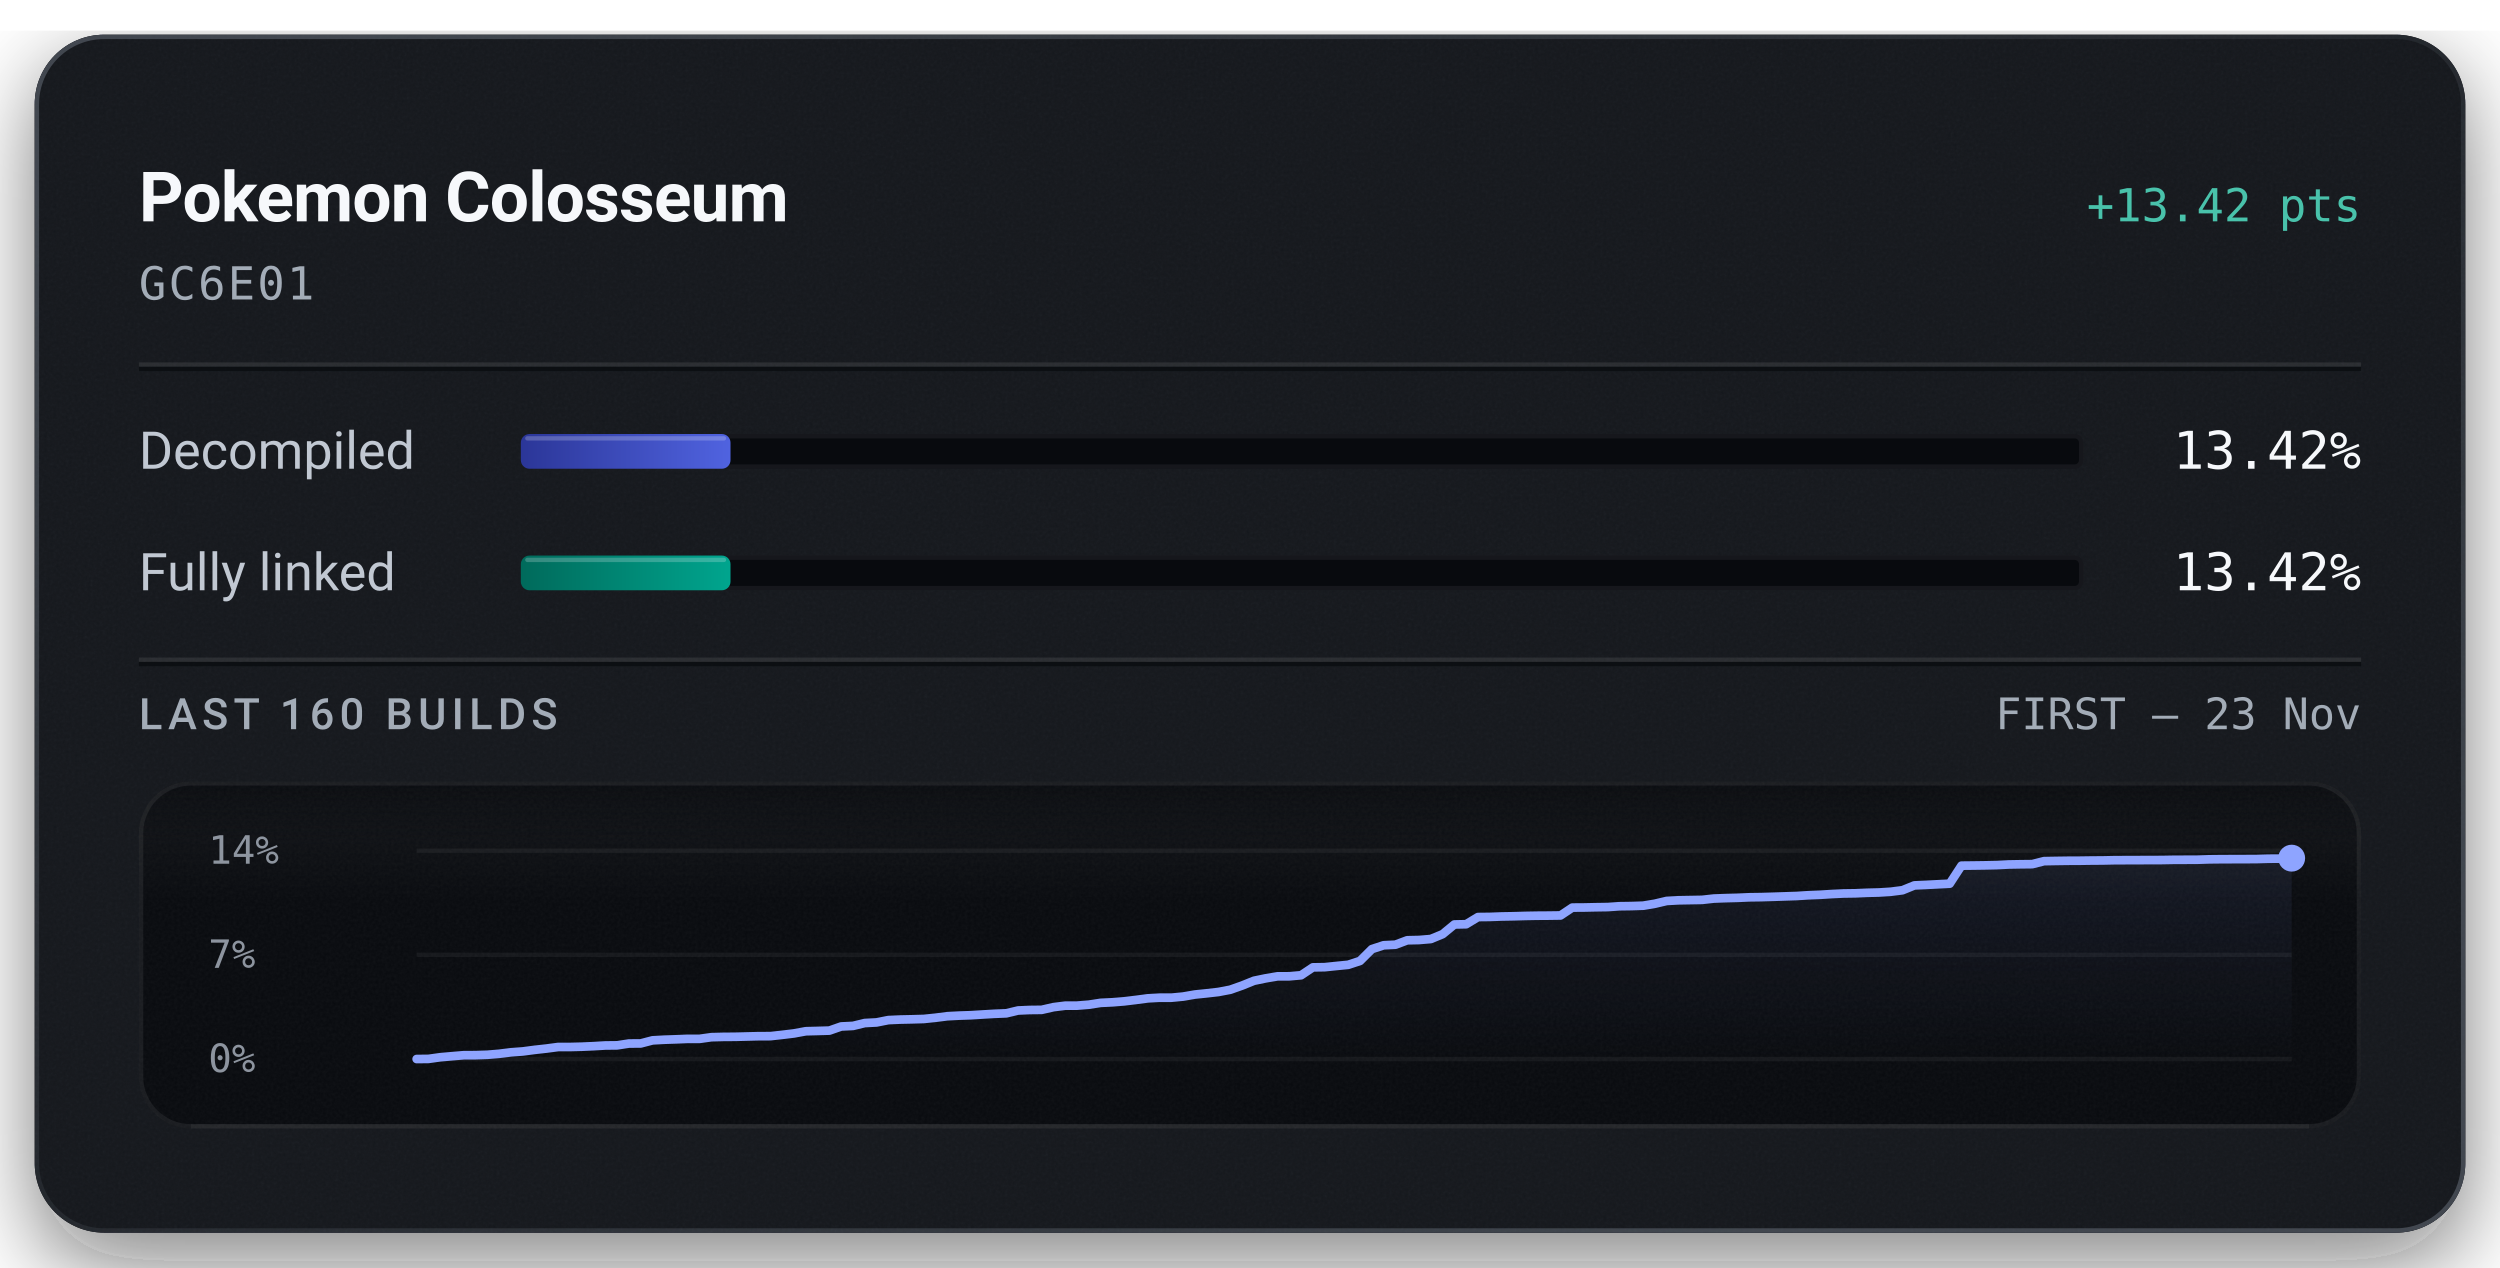
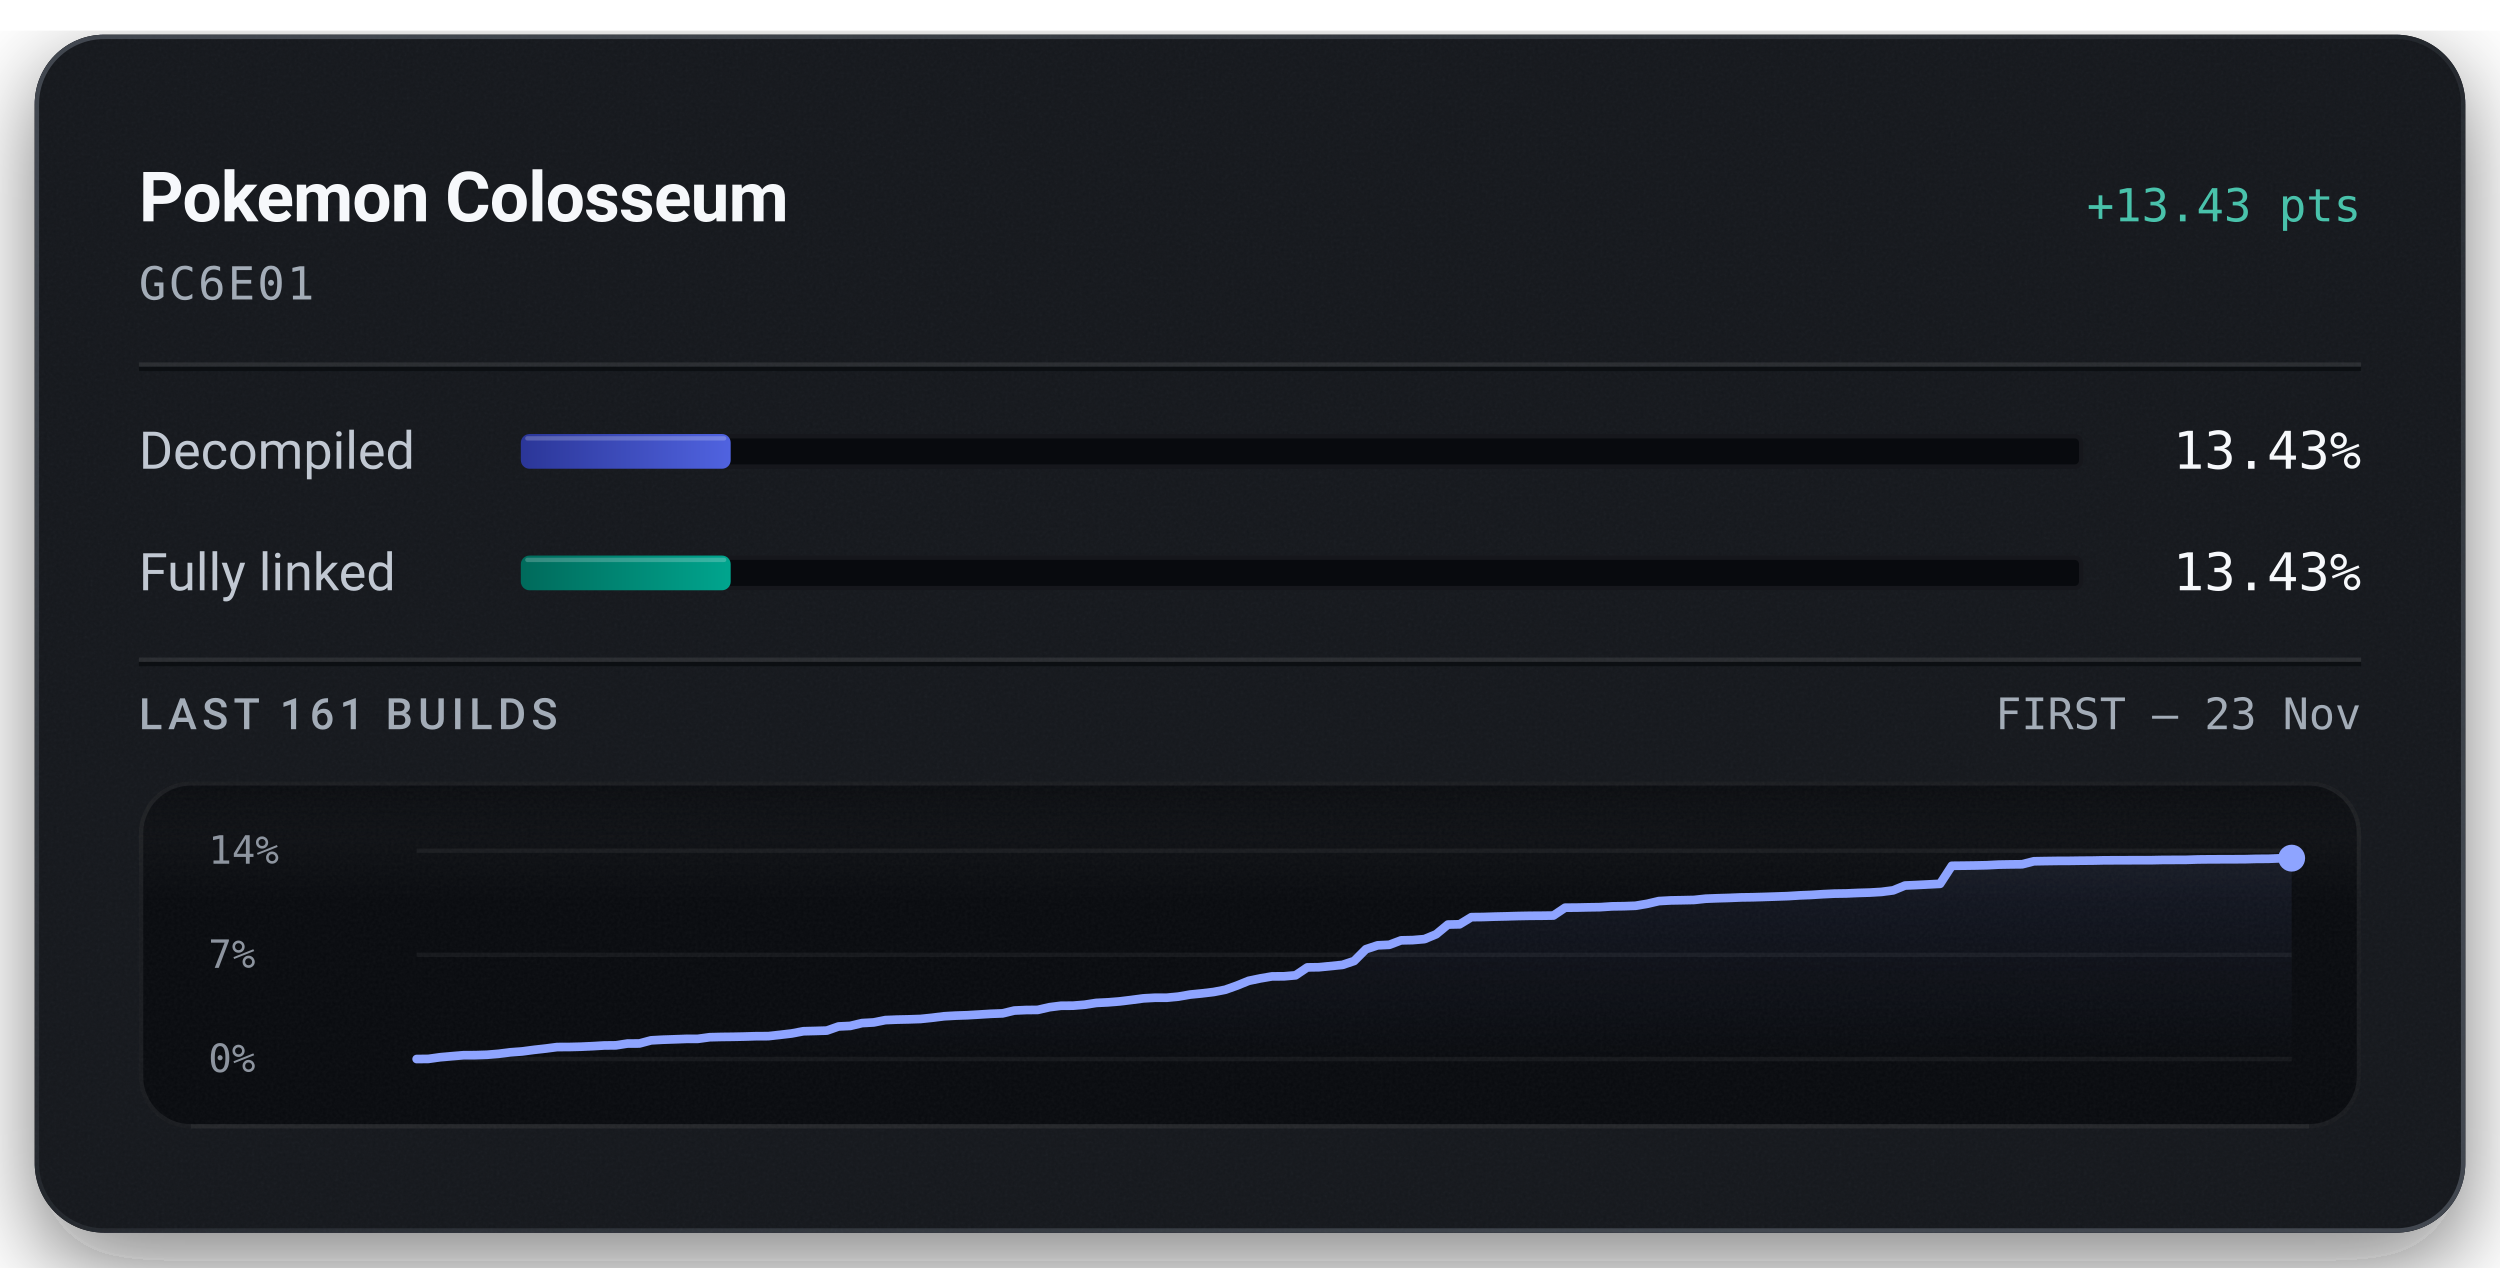
<svg xmlns="http://www.w3.org/2000/svg" width="576" height="292" viewBox="0 0 576 292" role="img" aria-labelledby="title description">
  <defs>
    <linearGradient id="badge-rim" x1="1" y1="1" x2="0" y2="0">
      <stop offset="0.15" stop-color="#6b747f" stop-opacity="0.5" />
      <stop offset="0.51" stop-color="#6b747f" stop-opacity="0.15" />
      <stop offset="0.93" stop-color="#6b747f" stop-opacity="0.5" />
    </linearGradient>
    <linearGradient id="badge-progress" x1="0" y1="0" x2="1" y2="0">
      <stop offset="0" stop-color="#2b3698" />
      <stop offset="1" stop-color="#5063e0" />
    </linearGradient>
    <linearGradient id="badge-linked" x1="0" y1="0" x2="1" y2="0">
      <stop offset="0" stop-color="#006a5b" />
      <stop offset="1" stop-color="#00a58e" />
    </linearGradient>
    <filter id="badge-grain" x="0" y="0" width="100%" height="100%">
      <feTurbulence type="fractalNoise" baseFrequency="1.4" numOctaves="2" stitchTiles="stitch" />
      <feColorMatrix type="saturate" values="0" />
    </filter>
    <filter id="badge-shadow" x="-15%" y="-15%" width="130%" height="150%">
      <feDropShadow dx="0" dy="7" stdDeviation="11" flood-color="#080a0e" flood-opacity="0.55" />
    </filter>
    <clipPath id="badge-card-clip">
      <rect x="8" y="8" width="560" height="276" rx="16" />
    </clipPath>
    <linearGradient id="badge-area" x1="0" y1="0" x2="0" y2="1">
      <stop offset="0" stop-color="#8ea4ff" stop-opacity="0.085" />
      <stop offset="1" stop-color="#8ea4ff" stop-opacity="0" />
    </linearGradient>
    <linearGradient id="badge-well-frost" x1="0" y1="0" x2="0" y2="1">
      <stop offset="0" stop-color="#f6f8fb" stop-opacity="0.045" />
      <stop offset="1" stop-color="#f6f8fb" stop-opacity="0" />
    </linearGradient>
    <linearGradient id="badge-well-shade" x1="0" y1="0" x2="0" y2="1">
      <stop offset="0" stop-color="#080a0e" stop-opacity="0.9" />
      <stop offset="1" stop-color="#080a0e" stop-opacity="0" />
    </linearGradient>
    <clipPath id="badge-well-clip">
      <rect x="32" y="180" width="512" height="80" rx="12" />
    </clipPath>
  </defs>
  <rect x="8" y="8" width="560" height="276" rx="16" fill="#14171c" filter="url(#badge-shadow)" />
  <g clip-path="url(#badge-card-clip)">
    <rect x="8" y="8" width="560" height="276" rx="16" fill="#14171c" />
    <rect x="8" y="8" width="560" height="276" filter="url(#badge-grain)" opacity="0.05" />
  </g>
  <rect x="8.5" y="8.5" width="559" height="275" rx="15.5" fill="none" stroke="url(#badge-rim)" stroke-width="1" />
  <text x="32" y="51" fill="#f6f8fb" font-family="system-ui, -apple-system, 'Segoe UI', Roboto, sans-serif" font-size="16" font-weight="600" text-anchor="start" letter-spacing="-0.2">Pokemon Colosseum</text>
-   <text x="544" y="51" fill="#49c2ab" font-family="ui-monospace, 'SF Mono', 'Cascadia Mono', Menlo, Consolas, monospace" font-size="10.5" font-weight="500" text-anchor="end">+13.42 pts</text>
+   <text x="544" y="51" fill="#49c2ab" font-family="ui-monospace, 'SF Mono', 'Cascadia Mono', Menlo, Consolas, monospace" font-size="10.5" font-weight="500" text-anchor="end">+13.43 pts</text>
  <text x="32" y="69" fill="#a3acb7" font-family="ui-monospace, 'SF Mono', 'Cascadia Mono', Menlo, Consolas, monospace" font-size="10.5" font-weight="400" text-anchor="start" letter-spacing="0.5">GC6E01</text>
  <line x1="32" y1="84" x2="544" y2="84" stroke="#f6f8fb" stroke-opacity="0.09" stroke-width="1" />
  <line x1="32" y1="85" x2="544" y2="85" stroke="#080a0e" stroke-opacity="0.7" stroke-width="1" />
  <text x="32" y="108" fill="#c1c8d2" font-family="system-ui, -apple-system, 'Segoe UI', Roboto, sans-serif" font-size="12" font-weight="400" text-anchor="start">Decompiled</text>
  <rect x="120" y="100" width="360" height="8" rx="2" fill="#080a0e" />
  <rect x="120.5" y="100.5" width="359" height="7" rx="1.5" fill="none" stroke="#f6f8fb" stroke-opacity="0.06" stroke-width="1" />
-   <rect x="120" y="100" width="48.31" height="8" rx="2" fill="url(#badge-progress)" />
-   <rect x="121" y="100.5" width="46.31" height="1" rx="0.5" fill="#f6f8fb" fill-opacity="0.22" />
-   <text x="544" y="108" fill="#f6f8fb" font-family="ui-monospace, 'SF Mono', 'Cascadia Mono', Menlo, Consolas, monospace" font-size="12" font-weight="500" text-anchor="end">13.42%</text>
+   <rect x="120" y="100" width="48.35" height="8" rx="2" fill="url(#badge-progress)" />
+   <rect x="121" y="100.5" width="46.35" height="1" rx="0.5" fill="#f6f8fb" fill-opacity="0.22" />
+   <text x="544" y="108" fill="#f6f8fb" font-family="ui-monospace, 'SF Mono', 'Cascadia Mono', Menlo, Consolas, monospace" font-size="12" font-weight="500" text-anchor="end">13.43%</text>
  <text x="32" y="136" fill="#c1c8d2" font-family="system-ui, -apple-system, 'Segoe UI', Roboto, sans-serif" font-size="12" font-weight="400" text-anchor="start">Fully linked</text>
  <rect x="120" y="128" width="360" height="8" rx="2" fill="#080a0e" />
  <rect x="120.5" y="128.5" width="359" height="7" rx="1.5" fill="none" stroke="#f6f8fb" stroke-opacity="0.06" stroke-width="1" />
-   <rect x="120" y="128" width="48.31" height="8" rx="2" fill="url(#badge-linked)" />
-   <rect x="121" y="128.5" width="46.31" height="1" rx="0.5" fill="#f6f8fb" fill-opacity="0.22" />
-   <text x="544" y="136" fill="#f6f8fb" font-family="ui-monospace, 'SF Mono', 'Cascadia Mono', Menlo, Consolas, monospace" font-size="12" font-weight="500" text-anchor="end">13.42%</text>
+   <rect x="120" y="128" width="48.35" height="8" rx="2" fill="url(#badge-linked)" />
+   <rect x="121" y="128.5" width="46.35" height="1" rx="0.5" fill="#f6f8fb" fill-opacity="0.22" />
+   <text x="544" y="136" fill="#f6f8fb" font-family="ui-monospace, 'SF Mono', 'Cascadia Mono', Menlo, Consolas, monospace" font-size="12" font-weight="500" text-anchor="end">13.43%</text>
  <line x1="32" y1="152" x2="544" y2="152" stroke="#f6f8fb" stroke-opacity="0.09" stroke-width="1" />
  <line x1="32" y1="153" x2="544" y2="153" stroke="#080a0e" stroke-opacity="0.7" stroke-width="1" />
-   <text x="32" y="168" fill="#a3acb7" font-family="system-ui, -apple-system, 'Segoe UI', Roboto, sans-serif" font-size="10" font-weight="500" text-anchor="start" letter-spacing="1.2">LAST 160 BUILDS</text>
+   <text x="32" y="168" fill="#a3acb7" font-family="system-ui, -apple-system, 'Segoe UI', Roboto, sans-serif" font-size="10" font-weight="500" text-anchor="start" letter-spacing="1.2">LAST 161 BUILDS</text>
  <text x="544" y="168" fill="#a3acb7" font-family="ui-monospace, 'SF Mono', 'Cascadia Mono', Menlo, Consolas, monospace" font-size="10" font-weight="400" text-anchor="end">FIRST – 23 Nov</text>
  <g clip-path="url(#badge-well-clip)">
    <rect x="32" y="180" width="512" height="80" rx="12" fill="#080a0e" />
    <rect x="32" y="180" width="512" height="28" fill="url(#badge-well-frost)" />
    <rect x="32" y="180" width="512" height="14" fill="url(#badge-well-shade)" />
    <rect x="32" y="180" width="512" height="80" filter="url(#badge-grain)" opacity="0.05" />
  </g>
  <rect x="32.5" y="180.5" width="511" height="79" rx="11.5" fill="none" stroke="#f6f8fb" stroke-opacity="0.07" stroke-width="1" />
  <line x1="44" y1="259.5" x2="532" y2="259.5" stroke="#f6f8fb" stroke-opacity="0.05" stroke-width="1" />
  <text x="48" y="199" fill="#a3acb7" font-family="ui-monospace, 'SF Mono', 'Cascadia Mono', Menlo, Consolas, monospace" font-size="9" font-weight="400" text-anchor="start" fill-opacity="0.85">14%</text>
  <text x="48" y="223" fill="#a3acb7" font-family="ui-monospace, 'SF Mono', 'Cascadia Mono', Menlo, Consolas, monospace" font-size="9" font-weight="400" text-anchor="start" fill-opacity="0.85">7%</text>
  <text x="48" y="247" fill="#a3acb7" font-family="ui-monospace, 'SF Mono', 'Cascadia Mono', Menlo, Consolas, monospace" font-size="9" font-weight="400" text-anchor="start" fill-opacity="0.85">0%</text>
  <line x1="96" y1="196.00" x2="528" y2="196.00" stroke="#f6f8fb" stroke-opacity="0.055" stroke-width="1" />
  <line x1="96" y1="220.00" x2="528" y2="220.00" stroke="#f6f8fb" stroke-opacity="0.055" stroke-width="1" />
  <line x1="96" y1="244.00" x2="528" y2="244.00" stroke="#f6f8fb" stroke-opacity="0.055" stroke-width="1" />
-   <path d="M96.00,244.00 L98.72,243.97 L101.43,243.59 L104.15,243.35 L106.87,243.12 L109.58,243.11 L112.30,243.02 L115.02,242.79 L117.74,242.45 L120.45,242.25 L123.17,241.89 L125.89,241.59 L128.60,241.23 L131.32,241.23 L134.04,241.16 L136.75,241.04 L139.47,240.88 L142.19,240.85 L144.91,240.43 L147.62,240.41 L150.34,239.70 L153.06,239.55 L155.77,239.46 L158.49,239.35 L161.21,239.35 L163.92,238.97 L166.64,238.90 L169.36,238.88 L172.08,238.81 L174.79,238.74 L177.51,238.73 L180.23,238.43 L182.94,238.10 L185.66,237.60 L188.38,237.53 L191.09,237.45 L193.81,236.50 L196.53,236.37 L199.25,235.71 L201.96,235.57 L204.68,235.03 L207.40,234.91 L210.11,234.85 L212.83,234.77 L215.55,234.49 L218.26,234.14 L220.98,234.00 L223.70,233.91 L226.42,233.74 L229.13,233.58 L231.85,233.47 L234.57,232.82 L237.28,232.70 L240.00,232.67 L242.72,232.05 L245.43,231.71 L248.15,231.70 L250.87,231.48 L253.58,231.06 L256.30,230.93 L259.02,230.71 L261.74,230.38 L264.45,230.02 L267.17,229.87 L269.89,229.87 L272.60,229.61 L275.32,229.14 L278.04,228.86 L280.75,228.55 L283.47,228.03 L286.19,227.07 L288.91,225.97 L291.62,225.41 L294.34,224.95 L297.06,224.94 L299.77,224.70 L302.49,222.88 L305.21,222.84 L307.92,222.56 L310.64,222.29 L313.36,221.39 L316.08,218.68 L318.79,217.79 L321.51,217.66 L324.23,216.64 L326.94,216.58 L329.66,216.35 L332.38,215.23 L335.09,213.00 L337.81,212.94 L340.53,211.29 L343.25,211.26 L345.96,211.16 L348.68,211.11 L351.40,211.03 L354.11,210.98 L356.83,210.96 L359.55,210.92 L362.26,209.11 L364.98,209.09 L367.70,209.03 L370.42,208.99 L373.13,208.80 L375.85,208.76 L378.57,208.67 L381.28,208.22 L384.00,207.58 L386.72,207.43 L389.43,207.38 L392.15,207.33 L394.87,207.03 L397.58,206.93 L400.30,206.86 L403.02,206.74 L405.74,206.70 L408.45,206.62 L411.17,206.53 L413.89,206.44 L416.60,206.27 L419.32,206.16 L422.04,205.99 L424.75,205.86 L427.47,205.82 L430.19,205.70 L432.91,205.63 L435.62,205.46 L438.34,205.11 L441.06,204.00 L443.77,203.88 L446.49,203.74 L449.21,203.60 L451.92,199.45 L454.64,199.42 L457.36,199.38 L460.08,199.32 L462.79,199.18 L465.51,199.13 L468.23,199.10 L470.94,198.41 L473.66,198.36 L476.38,198.32 L479.09,198.31 L481.81,198.27 L484.53,198.25 L487.25,198.19 L489.96,198.18 L492.68,198.17 L495.40,198.16 L498.11,198.15 L500.83,198.10 L503.55,198.09 L506.26,198.08 L508.98,197.99 L511.70,197.96 L514.42,197.95 L517.13,197.94 L519.85,197.93 L522.57,197.85 L525.28,197.83 L528.00,197.72 L528.00,244.00 L96.00,244.00 Z" fill="url(#badge-area)" />
-   <path d="M96.00,244.00 L98.72,243.97 L101.43,243.59 L104.15,243.35 L106.87,243.12 L109.58,243.11 L112.30,243.02 L115.02,242.79 L117.74,242.45 L120.45,242.25 L123.17,241.89 L125.89,241.59 L128.60,241.23 L131.32,241.23 L134.04,241.16 L136.75,241.04 L139.47,240.88 L142.19,240.85 L144.91,240.43 L147.62,240.41 L150.34,239.70 L153.06,239.55 L155.77,239.46 L158.49,239.35 L161.21,239.35 L163.92,238.97 L166.64,238.90 L169.36,238.88 L172.08,238.81 L174.79,238.74 L177.51,238.73 L180.23,238.43 L182.94,238.10 L185.66,237.60 L188.38,237.53 L191.09,237.45 L193.81,236.50 L196.53,236.37 L199.25,235.71 L201.96,235.57 L204.68,235.03 L207.40,234.91 L210.11,234.85 L212.83,234.77 L215.55,234.49 L218.26,234.14 L220.98,234.00 L223.70,233.91 L226.42,233.74 L229.13,233.58 L231.85,233.47 L234.57,232.82 L237.28,232.70 L240.00,232.67 L242.72,232.05 L245.43,231.71 L248.15,231.70 L250.87,231.48 L253.58,231.06 L256.30,230.93 L259.02,230.71 L261.74,230.38 L264.45,230.02 L267.17,229.87 L269.89,229.87 L272.60,229.61 L275.32,229.14 L278.04,228.86 L280.75,228.55 L283.47,228.03 L286.19,227.07 L288.91,225.97 L291.62,225.41 L294.34,224.95 L297.06,224.94 L299.77,224.70 L302.49,222.88 L305.21,222.84 L307.92,222.56 L310.64,222.29 L313.36,221.39 L316.08,218.68 L318.79,217.79 L321.51,217.66 L324.23,216.64 L326.94,216.58 L329.66,216.35 L332.38,215.23 L335.09,213.00 L337.81,212.94 L340.53,211.29 L343.25,211.26 L345.96,211.16 L348.68,211.11 L351.40,211.03 L354.11,210.98 L356.83,210.96 L359.55,210.92 L362.26,209.11 L364.98,209.09 L367.70,209.03 L370.42,208.99 L373.13,208.80 L375.85,208.76 L378.57,208.67 L381.28,208.22 L384.00,207.58 L386.72,207.43 L389.43,207.38 L392.15,207.33 L394.87,207.03 L397.58,206.93 L400.30,206.86 L403.02,206.74 L405.74,206.70 L408.45,206.62 L411.17,206.53 L413.89,206.44 L416.60,206.27 L419.32,206.16 L422.04,205.99 L424.75,205.86 L427.47,205.82 L430.19,205.70 L432.91,205.63 L435.62,205.46 L438.34,205.11 L441.06,204.00 L443.77,203.88 L446.49,203.74 L449.21,203.60 L451.92,199.45 L454.64,199.42 L457.36,199.38 L460.08,199.32 L462.79,199.18 L465.51,199.13 L468.23,199.10 L470.94,198.41 L473.66,198.36 L476.38,198.32 L479.09,198.31 L481.81,198.27 L484.53,198.25 L487.25,198.19 L489.96,198.18 L492.68,198.17 L495.40,198.16 L498.11,198.15 L500.83,198.10 L503.55,198.09 L506.26,198.08 L508.98,197.99 L511.70,197.96 L514.42,197.95 L517.13,197.94 L519.85,197.93 L522.57,197.85 L525.28,197.83 L528.00,197.72" fill="none" stroke="#49c2ab" stroke-width="1.5" stroke-linejoin="round" stroke-linecap="round" />
-   <path d="M96.00,244.00 L98.72,243.97 L101.43,243.59 L104.15,243.35 L106.87,243.12 L109.58,243.11 L112.30,243.02 L115.02,242.79 L117.74,242.45 L120.45,242.25 L123.17,241.89 L125.89,241.59 L128.60,241.23 L131.32,241.23 L134.04,241.16 L136.75,241.04 L139.47,240.88 L142.19,240.85 L144.91,240.43 L147.62,240.41 L150.34,239.70 L153.06,239.55 L155.77,239.46 L158.49,239.35 L161.21,239.35 L163.92,238.97 L166.64,238.90 L169.36,238.88 L172.08,238.81 L174.79,238.74 L177.51,238.73 L180.23,238.43 L182.94,238.10 L185.66,237.60 L188.38,237.53 L191.09,237.45 L193.81,236.50 L196.53,236.37 L199.25,235.71 L201.96,235.57 L204.68,235.03 L207.40,234.91 L210.11,234.85 L212.83,234.77 L215.55,234.49 L218.26,234.14 L220.98,234.00 L223.70,233.91 L226.42,233.74 L229.13,233.58 L231.85,233.47 L234.57,232.82 L237.28,232.70 L240.00,232.67 L242.72,232.05 L245.43,231.71 L248.15,231.70 L250.87,231.48 L253.58,231.06 L256.30,230.93 L259.02,230.71 L261.74,230.38 L264.45,230.02 L267.17,229.87 L269.89,229.87 L272.60,229.61 L275.32,229.14 L278.04,228.86 L280.75,228.55 L283.47,228.03 L286.19,227.07 L288.91,225.97 L291.62,225.41 L294.34,224.95 L297.06,224.94 L299.77,224.70 L302.49,222.88 L305.21,222.84 L307.92,222.56 L310.64,222.29 L313.36,221.39 L316.08,218.68 L318.79,217.79 L321.51,217.66 L324.23,216.64 L326.94,216.58 L329.66,216.35 L332.38,215.23 L335.09,213.00 L337.81,212.94 L340.53,211.29 L343.25,211.26 L345.96,211.16 L348.68,211.11 L351.40,211.03 L354.11,210.98 L356.83,210.96 L359.55,210.92 L362.26,209.11 L364.98,209.09 L367.70,209.03 L370.42,208.99 L373.13,208.80 L375.85,208.76 L378.57,208.67 L381.28,208.22 L384.00,207.58 L386.72,207.43 L389.43,207.38 L392.15,207.33 L394.87,207.03 L397.58,206.93 L400.30,206.86 L403.02,206.74 L405.74,206.70 L408.45,206.62 L411.17,206.53 L413.89,206.44 L416.60,206.27 L419.32,206.16 L422.04,205.99 L424.75,205.86 L427.47,205.82 L430.19,205.70 L432.91,205.63 L435.62,205.46 L438.34,205.11 L441.06,204.00 L443.77,203.88 L446.49,203.74 L449.21,203.60 L451.92,199.45 L454.64,199.42 L457.36,199.38 L460.08,199.32 L462.79,199.18 L465.51,199.13 L468.23,199.10 L470.94,198.41 L473.66,198.36 L476.38,198.32 L479.09,198.31 L481.81,198.27 L484.53,198.25 L487.25,198.19 L489.96,198.18 L492.68,198.17 L495.40,198.16 L498.11,198.15 L500.83,198.10 L503.55,198.09 L506.26,198.08 L508.98,197.99 L511.70,197.96 L514.42,197.95 L517.13,197.94 L519.85,197.93 L522.57,197.85 L525.28,197.83 L528.00,197.72" fill="none" stroke="#8ea4ff" stroke-width="2" stroke-linejoin="round" stroke-linecap="round" />
+   <path d="M96.00,244.00 L98.70,243.97 L101.40,243.59 L104.10,243.35 L106.80,243.12 L109.50,243.11 L112.20,243.02 L114.90,242.79 L117.60,242.45 L120.30,242.25 L123.00,241.89 L125.70,241.59 L128.40,241.24 L131.10,241.23 L133.80,241.16 L136.50,241.04 L139.20,240.88 L141.90,240.85 L144.60,240.43 L147.30,240.42 L150.00,239.70 L152.70,239.55 L155.40,239.46 L158.10,239.36 L160.80,239.35 L163.50,238.98 L166.20,238.91 L168.90,238.88 L171.60,238.82 L174.30,238.74 L177.00,238.73 L179.70,238.43 L182.40,238.11 L185.10,237.60 L187.80,237.53 L190.50,237.45 L193.20,236.50 L195.90,236.37 L198.60,235.72 L201.30,235.57 L204.00,235.03 L206.70,234.92 L209.40,234.86 L212.10,234.77 L214.80,234.49 L217.50,234.15 L220.20,234.00 L222.90,233.91 L225.60,233.75 L228.30,233.58 L231.00,233.48 L233.70,232.83 L236.40,232.71 L239.10,232.68 L241.80,232.06 L244.50,231.72 L247.20,231.71 L249.90,231.49 L252.60,231.07 L255.30,230.94 L258.00,230.72 L260.70,230.39 L263.40,230.03 L266.10,229.88 L268.80,229.88 L271.50,229.62 L274.20,229.15 L276.90,228.88 L279.60,228.56 L282.30,228.04 L285.00,227.08 L287.70,225.98 L290.40,225.42 L293.10,224.96 L295.80,224.95 L298.50,224.71 L301.20,222.89 L303.90,222.85 L306.60,222.58 L309.30,222.31 L312.00,221.41 L314.70,218.70 L317.40,217.81 L320.10,217.68 L322.80,216.66 L325.50,216.60 L328.20,216.37 L330.90,215.25 L333.60,213.02 L336.30,212.96 L339.00,211.31 L341.70,211.28 L344.40,211.19 L347.10,211.13 L349.80,211.05 L352.50,211.00 L355.20,210.98 L357.90,210.94 L360.60,209.13 L363.30,209.11 L366.00,209.05 L368.70,209.01 L371.40,208.83 L374.10,208.79 L376.80,208.69 L379.50,208.24 L382.20,207.61 L384.90,207.46 L387.60,207.41 L390.30,207.35 L393.00,207.06 L395.70,206.96 L398.40,206.88 L401.10,206.77 L403.80,206.73 L406.50,206.65 L409.20,206.56 L411.90,206.47 L414.60,206.30 L417.30,206.19 L420.00,206.02 L422.70,205.89 L425.40,205.85 L428.10,205.73 L430.80,205.65 L433.50,205.49 L436.20,205.14 L438.90,204.03 L441.60,203.91 L444.30,203.77 L447.00,203.63 L449.70,199.48 L452.40,199.45 L455.10,199.41 L457.80,199.35 L460.50,199.21 L463.20,199.16 L465.90,199.13 L468.60,198.44 L471.30,198.39 L474.00,198.35 L476.70,198.34 L479.40,198.30 L482.10,198.28 L484.80,198.22 L487.50,198.21 L490.20,198.20 L492.90,198.19 L495.60,198.19 L498.30,198.13 L501.00,198.12 L503.70,198.11 L506.40,198.02 L509.10,197.99 L511.80,197.98 L514.50,197.97 L517.20,197.96 L519.90,197.88 L522.60,197.87 L525.30,197.76 L528.00,197.72 L528.00,244.00 L96.00,244.00 Z" fill="url(#badge-area)" />
+   <path d="M96.00,244.00 L98.70,243.97 L101.40,243.59 L104.10,243.35 L106.80,243.12 L109.50,243.11 L112.20,243.02 L114.90,242.79 L117.60,242.45 L120.30,242.25 L123.00,241.89 L125.70,241.59 L128.40,241.24 L131.10,241.23 L133.80,241.16 L136.50,241.04 L139.20,240.88 L141.90,240.85 L144.60,240.43 L147.30,240.42 L150.00,239.70 L152.70,239.55 L155.40,239.46 L158.10,239.36 L160.80,239.35 L163.50,238.98 L166.20,238.91 L168.90,238.88 L171.60,238.82 L174.30,238.74 L177.00,238.73 L179.70,238.43 L182.40,238.11 L185.10,237.60 L187.80,237.53 L190.50,237.45 L193.20,236.50 L195.90,236.37 L198.60,235.72 L201.30,235.57 L204.00,235.03 L206.70,234.92 L209.40,234.86 L212.10,234.77 L214.80,234.49 L217.50,234.15 L220.20,234.00 L222.90,233.91 L225.60,233.75 L228.30,233.58 L231.00,233.48 L233.70,232.83 L236.40,232.71 L239.10,232.68 L241.80,232.06 L244.50,231.72 L247.20,231.71 L249.90,231.49 L252.60,231.07 L255.30,230.94 L258.00,230.72 L260.70,230.39 L263.40,230.03 L266.10,229.88 L268.80,229.88 L271.50,229.62 L274.20,229.15 L276.90,228.88 L279.60,228.56 L282.30,228.04 L285.00,227.08 L287.70,225.98 L290.40,225.42 L293.10,224.97 L295.80,224.95 L298.50,224.71 L301.20,222.89 L303.90,222.85 L306.60,222.58 L309.30,222.31 L312.00,221.41 L314.70,218.70 L317.40,217.81 L320.10,217.68 L322.80,216.66 L325.50,216.60 L328.20,216.37 L330.90,215.25 L333.60,213.02 L336.30,212.96 L339.00,211.31 L341.70,211.28 L344.40,211.19 L347.10,211.13 L349.80,211.05 L352.50,211.00 L355.20,210.98 L357.90,210.94 L360.60,209.13 L363.30,209.11 L366.00,209.05 L368.70,209.01 L371.40,208.83 L374.10,208.79 L376.80,208.69 L379.50,208.24 L382.20,207.61 L384.90,207.46 L387.60,207.41 L390.30,207.35 L393.00,207.06 L395.70,206.96 L398.40,206.88 L401.10,206.77 L403.80,206.73 L406.50,206.65 L409.20,206.56 L411.90,206.47 L414.60,206.30 L417.30,206.19 L420.00,206.02 L422.70,205.89 L425.40,205.85 L428.10,205.73 L430.80,205.65 L433.50,205.49 L436.20,205.14 L438.90,204.03 L441.60,203.91 L444.30,203.77 L447.00,203.63 L449.70,199.48 L452.40,199.45 L455.10,199.41 L457.80,199.35 L460.50,199.21 L463.20,199.16 L465.90,199.13 L468.60,198.44 L471.30,198.39 L474.00,198.35 L476.70,198.34 L479.40,198.30 L482.10,198.28 L484.80,198.22 L487.50,198.21 L490.20,198.20 L492.90,198.19 L495.60,198.19 L498.30,198.13 L501.00,198.12 L503.70,198.11 L506.40,198.02 L509.10,197.99 L511.80,197.98 L514.50,197.97 L517.20,197.96 L519.90,197.88 L522.60,197.87 L525.30,197.76 L528.00,197.72" fill="none" stroke="#49c2ab" stroke-width="1.5" stroke-linejoin="round" stroke-linecap="round" />
+   <path d="M96.00,244.00 L98.70,243.97 L101.40,243.59 L104.10,243.35 L106.80,243.12 L109.50,243.11 L112.20,243.02 L114.90,242.79 L117.60,242.45 L120.30,242.25 L123.00,241.89 L125.70,241.59 L128.40,241.24 L131.10,241.23 L133.80,241.16 L136.50,241.04 L139.20,240.88 L141.90,240.85 L144.60,240.43 L147.30,240.42 L150.00,239.70 L152.70,239.55 L155.40,239.46 L158.10,239.36 L160.80,239.35 L163.50,238.98 L166.20,238.91 L168.90,238.88 L171.60,238.82 L174.30,238.74 L177.00,238.73 L179.70,238.43 L182.40,238.11 L185.10,237.60 L187.80,237.53 L190.50,237.45 L193.20,236.50 L195.90,236.37 L198.60,235.72 L201.30,235.57 L204.00,235.03 L206.70,234.92 L209.40,234.86 L212.10,234.77 L214.80,234.49 L217.50,234.15 L220.20,234.00 L222.90,233.91 L225.60,233.75 L228.30,233.58 L231.00,233.48 L233.70,232.83 L236.40,232.71 L239.10,232.68 L241.80,232.06 L244.50,231.72 L247.20,231.71 L249.90,231.49 L252.60,231.07 L255.30,230.94 L258.00,230.72 L260.70,230.39 L263.40,230.03 L266.10,229.88 L268.80,229.88 L271.50,229.62 L274.20,229.15 L276.90,228.88 L279.60,228.56 L282.30,228.04 L285.00,227.08 L287.70,225.98 L290.40,225.42 L293.10,224.96 L295.80,224.95 L298.50,224.71 L301.20,222.89 L303.90,222.85 L306.60,222.58 L309.30,222.31 L312.00,221.41 L314.70,218.70 L317.40,217.81 L320.10,217.68 L322.80,216.66 L325.50,216.60 L328.20,216.37 L330.90,215.25 L333.60,213.02 L336.30,212.96 L339.00,211.31 L341.70,211.28 L344.40,211.19 L347.10,211.13 L349.80,211.05 L352.50,211.00 L355.20,210.98 L357.90,210.94 L360.60,209.13 L363.30,209.11 L366.00,209.05 L368.70,209.01 L371.40,208.83 L374.10,208.79 L376.80,208.69 L379.50,208.24 L382.20,207.61 L384.90,207.46 L387.60,207.41 L390.30,207.35 L393.00,207.06 L395.70,206.96 L398.40,206.88 L401.10,206.77 L403.80,206.73 L406.50,206.65 L409.20,206.56 L411.90,206.47 L414.60,206.30 L417.30,206.19 L420.00,206.02 L422.70,205.89 L425.40,205.85 L428.10,205.73 L430.80,205.65 L433.50,205.49 L436.20,205.14 L438.90,204.03 L441.60,203.91 L444.30,203.77 L447.00,203.63 L449.70,199.48 L452.40,199.45 L455.10,199.41 L457.80,199.35 L460.50,199.21 L463.20,199.16 L465.90,199.13 L468.60,198.44 L471.30,198.39 L474.00,198.35 L476.70,198.34 L479.40,198.30 L482.10,198.28 L484.80,198.22 L487.50,198.21 L490.20,198.20 L492.90,198.19 L495.60,198.19 L498.30,198.13 L501.00,198.12 L503.70,198.11 L506.40,198.02 L509.10,197.99 L511.80,197.98 L514.50,197.97 L517.20,197.96 L519.90,197.88 L522.60,197.87 L525.30,197.76 L528.00,197.72" fill="none" stroke="#8ea4ff" stroke-width="2" stroke-linejoin="round" stroke-linecap="round" />
  <circle cx="528.00" cy="197.72" r="2.6" fill="#49c2ab" />
  <circle cx="528.00" cy="197.72" r="3.1" fill="#8ea4ff" />
</svg>
